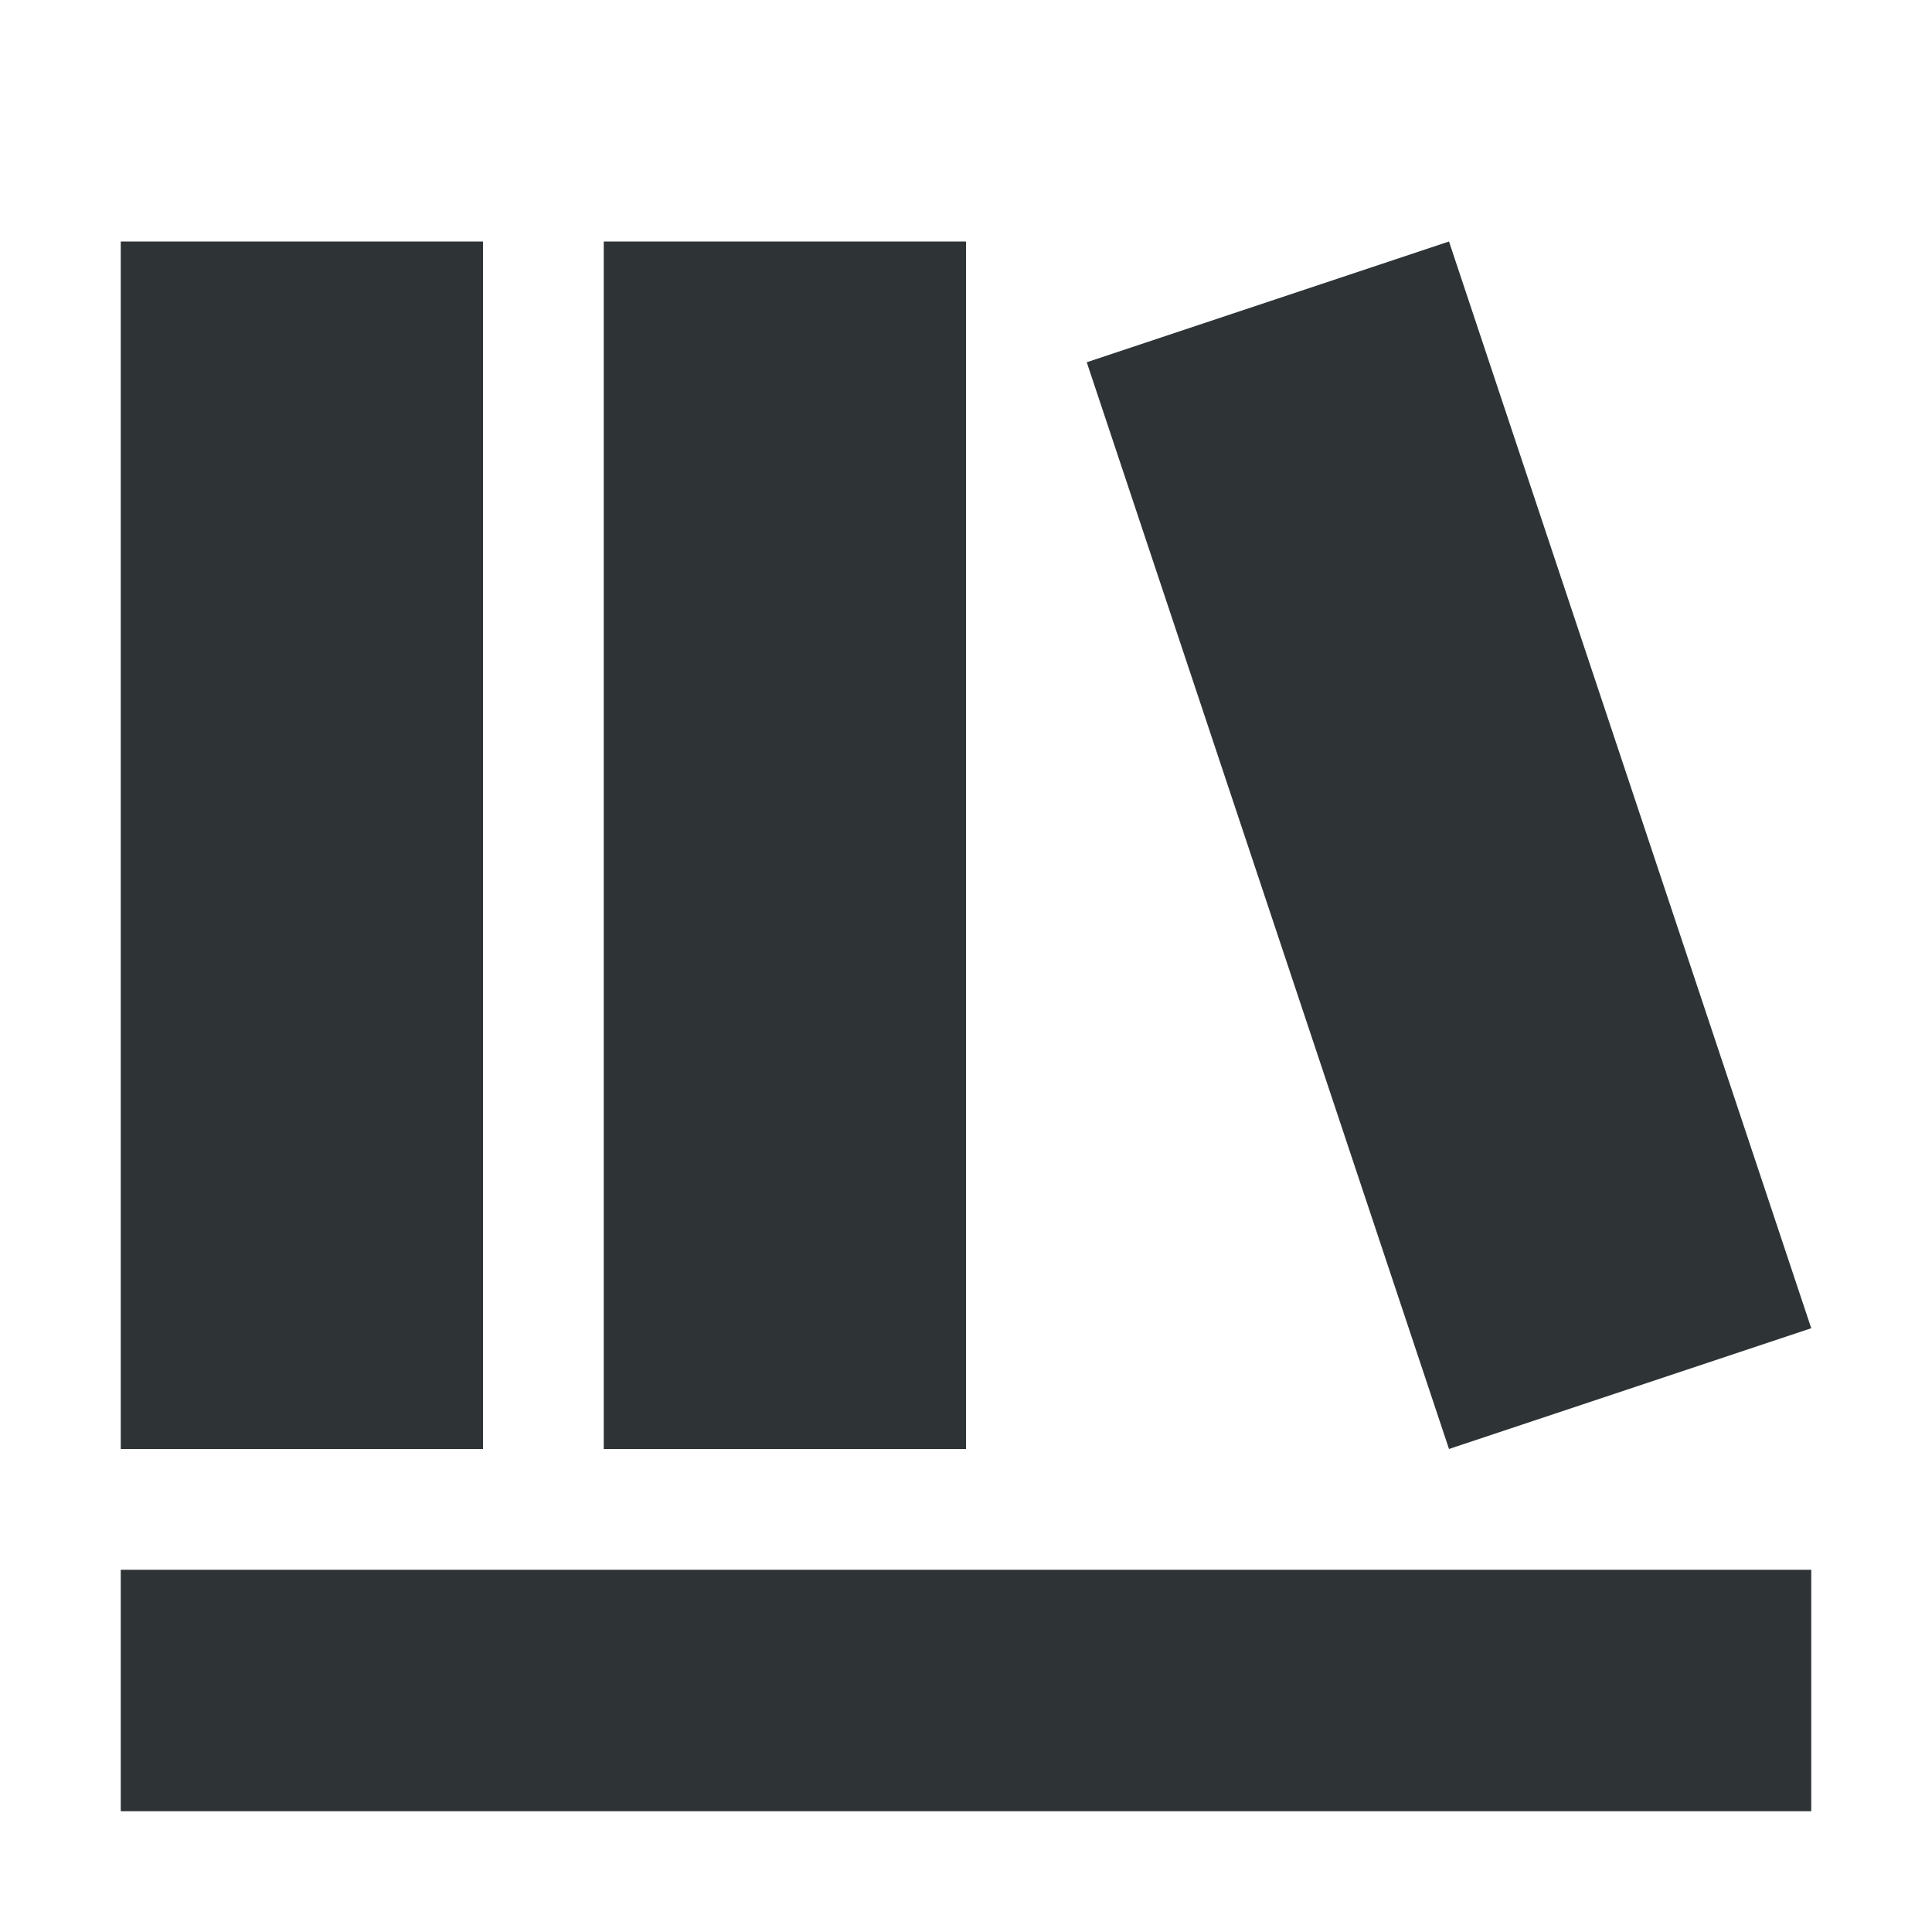
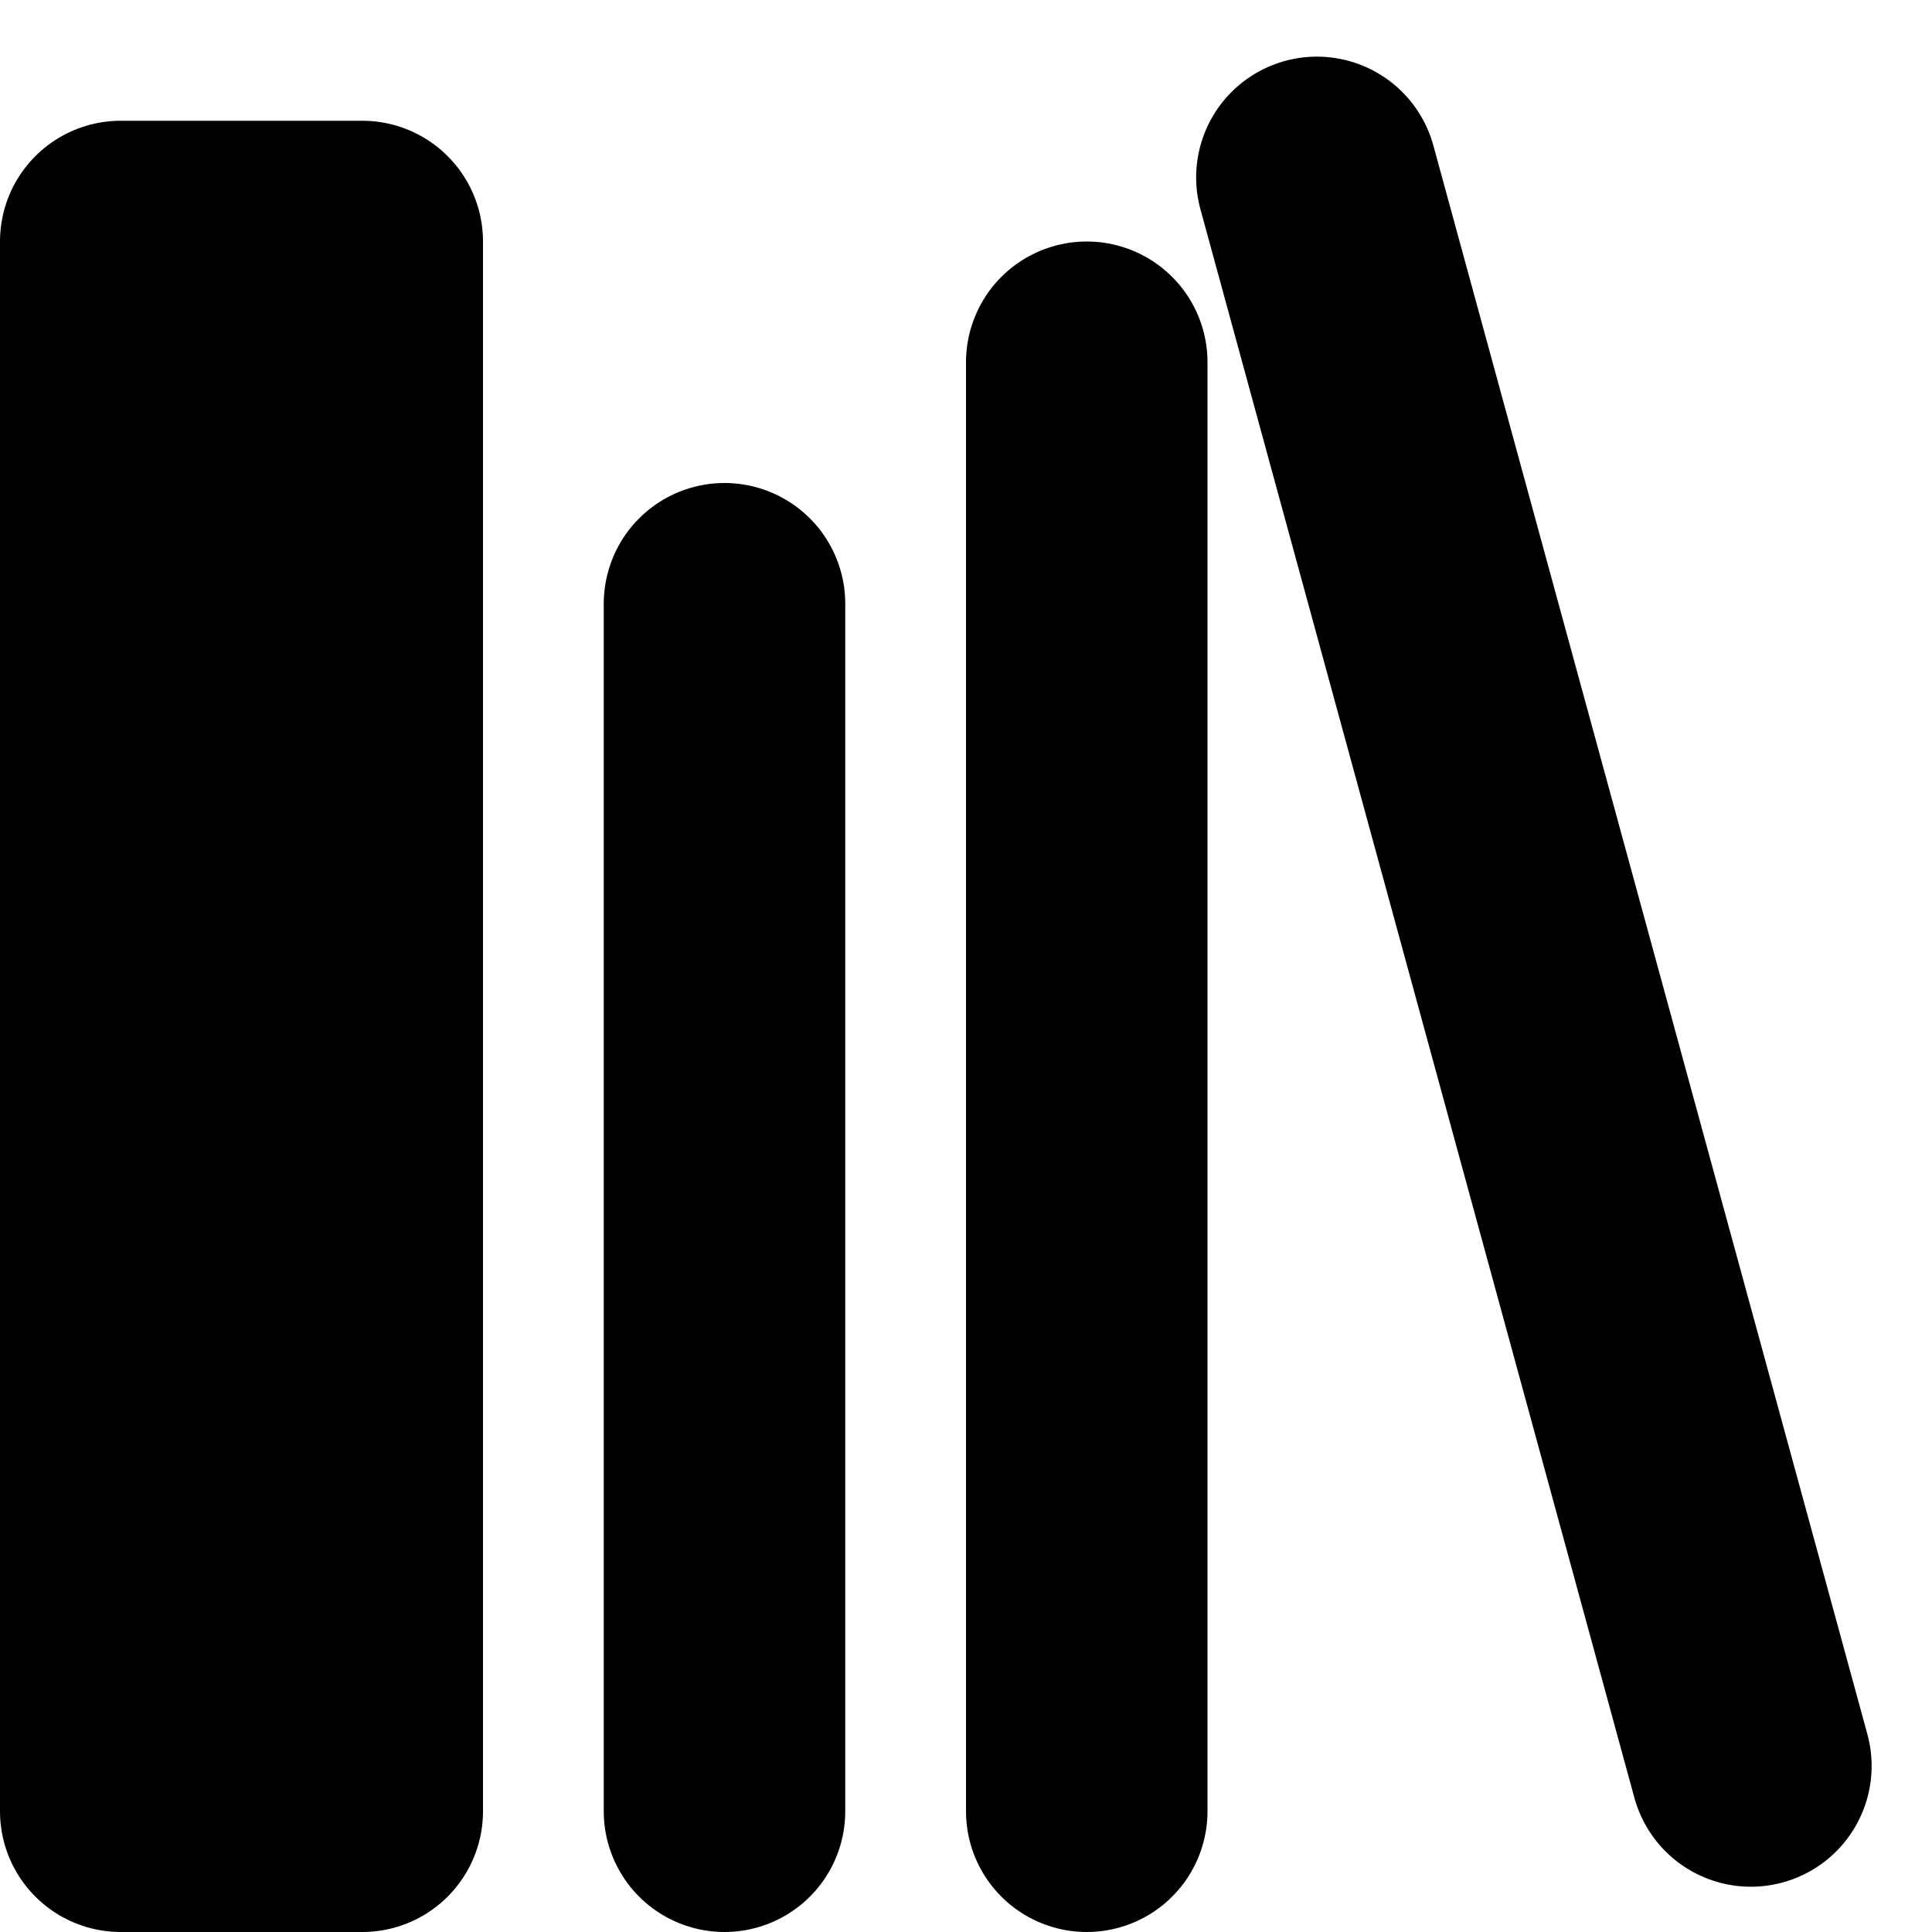
- <svg xmlns="http://www.w3.org/2000/svg" width="16" height="16" viewBox="0 0 16 16">
-   <g fill="#2e3436">
-     <path d="M1 2h3v10H1zm4 0h3v10H5zm4 1 3-1 3 9-3 1zM1 13h14v2H1z" />
-   </g>
+ <svg xmlns="http://www.w3.org/2000/svg" xmlns:ns1="https://www.gtk.org/grappa" ns1:rendering="symbolic" ns1:version="1" ns1:state-names="outline empty" ns1:state="0" id="svg1" width="16" height="16">
+   <path id="book1" class="transparent-fill foreground-stroke" style="" fill="none" fill-rule="nonzero" stroke="url(#gpa:foreground) rgb(0,0,0)" stroke-opacity="1" stroke-width="2" stroke-linecap="round" stroke-linejoin="round" stroke-miterlimit="4" d="M 1 15 L 1 2 L 3 2 L 3 15 Z" ns1:stroke="foreground" ns1:stroke-minwidth="25%" ns1:stroke-maxwidth="150%">
+   </path>
+   <path id="book2" class="transparent-fill foreground-stroke" style="" fill="none" fill-rule="nonzero" stroke="url(#gpa:foreground) rgb(0,0,0)" stroke-opacity="1" stroke-width="2" stroke-linecap="round" stroke-linejoin="miter" stroke-miterlimit="4" d="M 6 15 L 6 5" ns1:stroke="foreground" ns1:stroke-minwidth="25%" ns1:stroke-maxwidth="150%">
+   </path>
+   <path id="book3" class="transparent-fill foreground-stroke" style="" fill="none" fill-rule="nonzero" stroke="url(#gpa:foreground) rgb(0,0,0)" stroke-opacity="1" stroke-width="2" stroke-linecap="round" stroke-linejoin="miter" stroke-miterlimit="5.791" d="M 9 3 L 9 15" ns1:stroke="foreground" ns1:stroke-minwidth="25%" ns1:stroke-maxwidth="150%">
+   </path>
+   <path id="book4" class="transparent-fill foreground-stroke" style="" fill="none" fill-rule="nonzero" stroke="url(#gpa:foreground) rgb(0,0,0)" stroke-opacity="1" stroke-width="2" stroke-linecap="round" stroke-linejoin="round" stroke-miterlimit="4" d="M 10.906 1.469 L 14.5 14.625" ns1:stroke="foreground" ns1:stroke-minwidth="25%" ns1:stroke-maxwidth="150%">
+   </path>
</svg>
